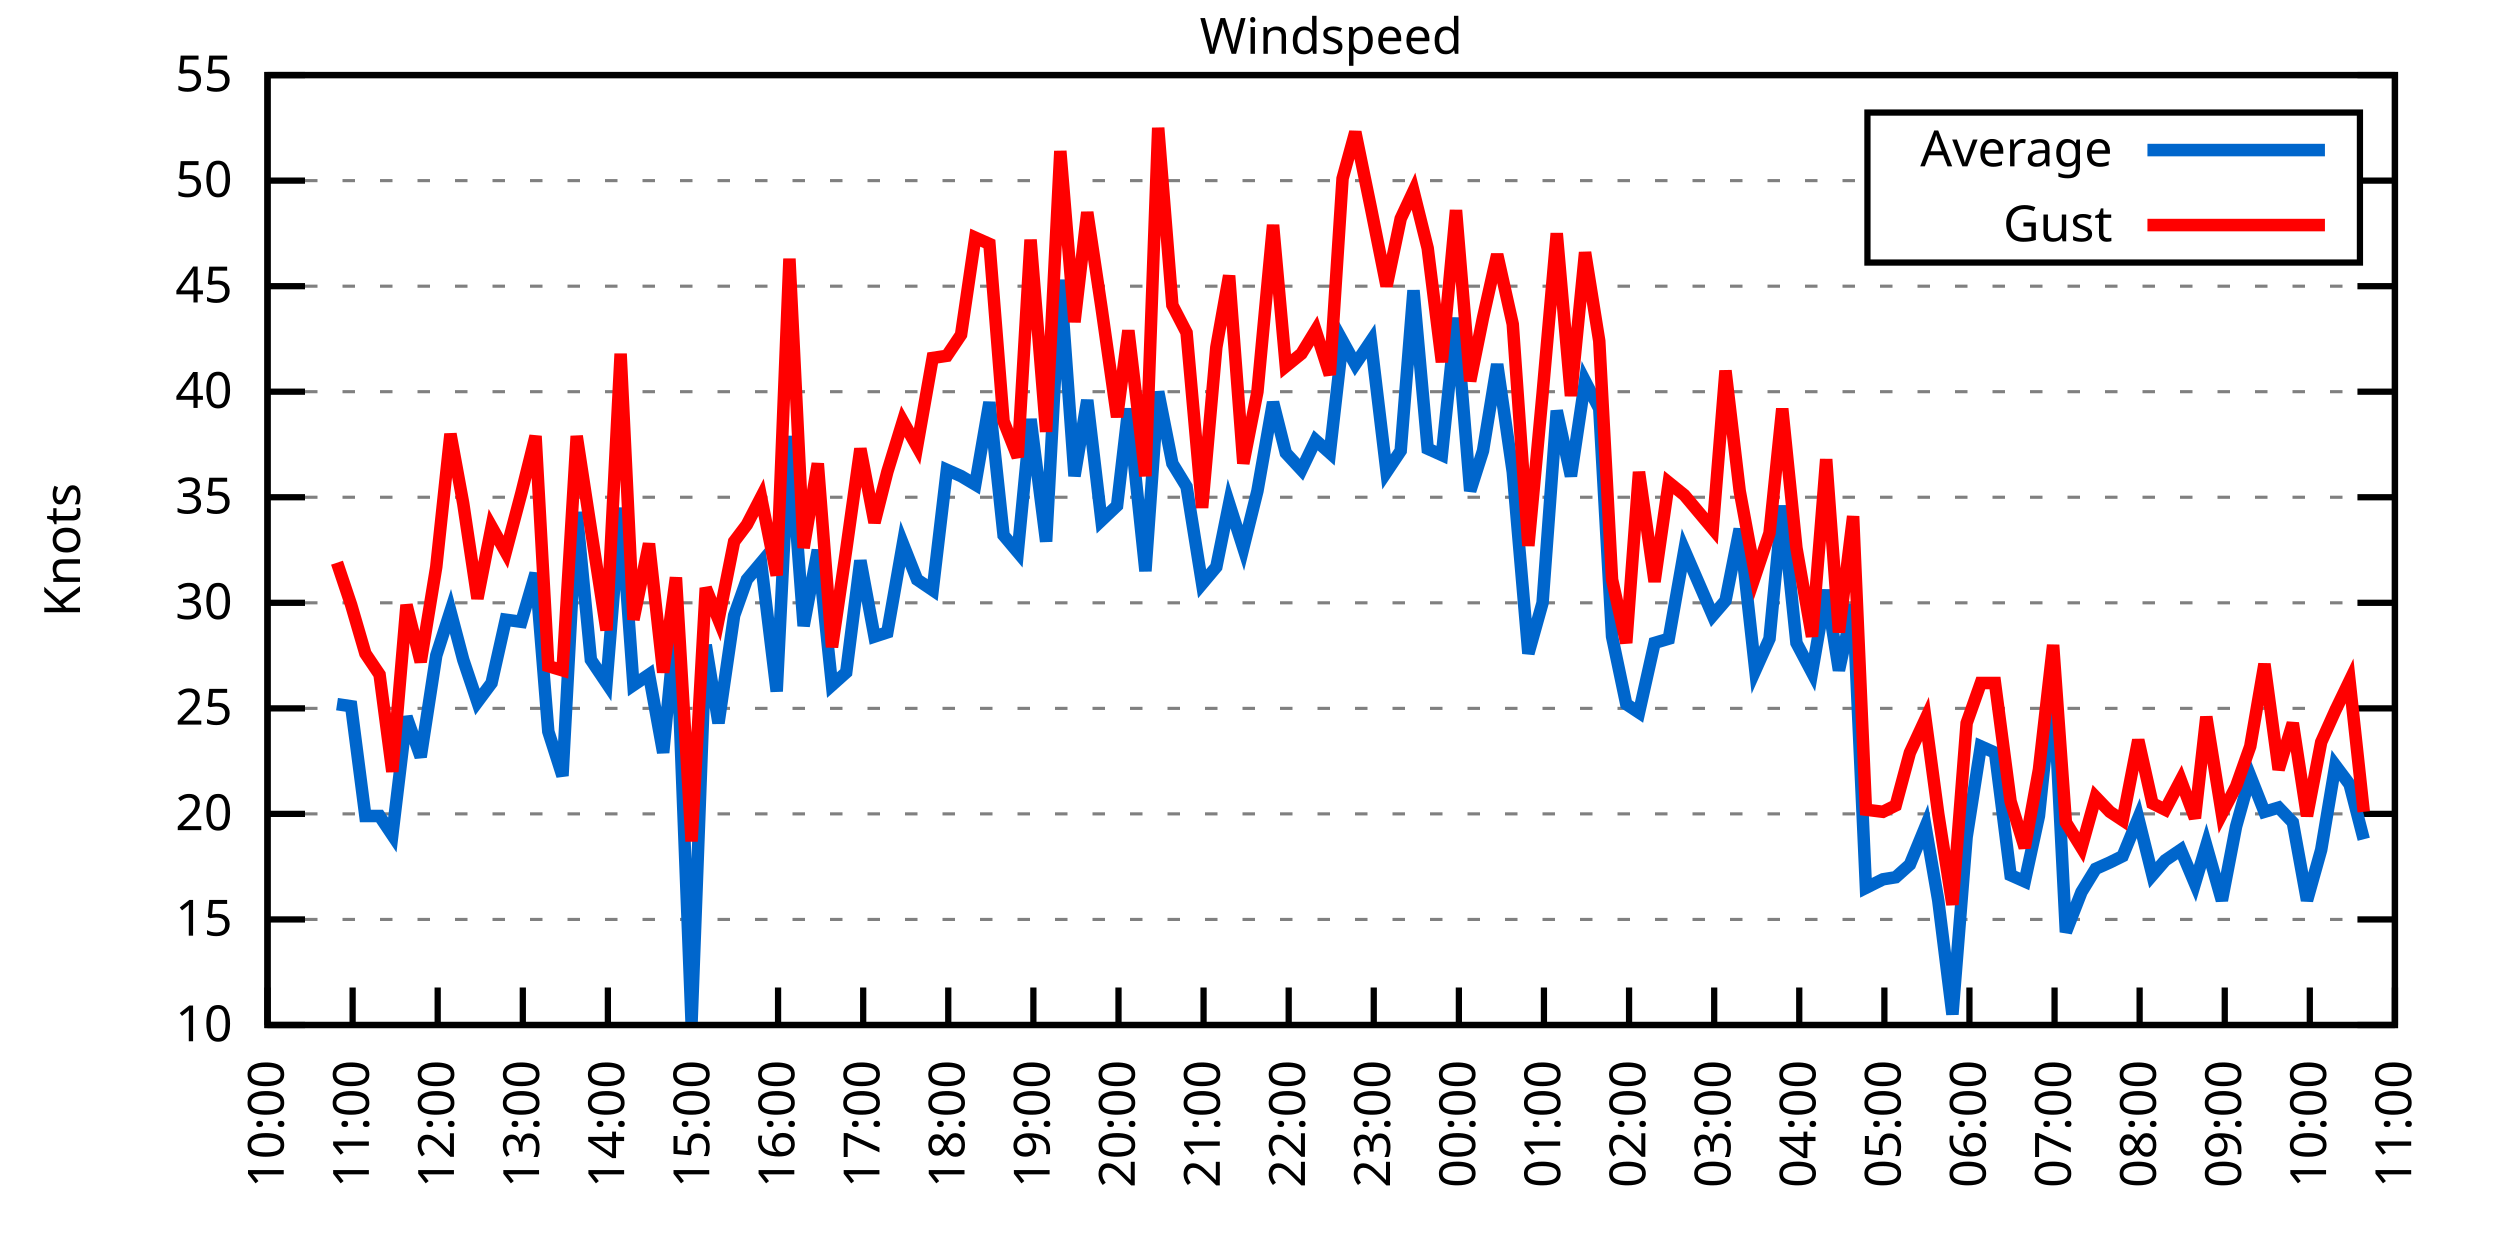
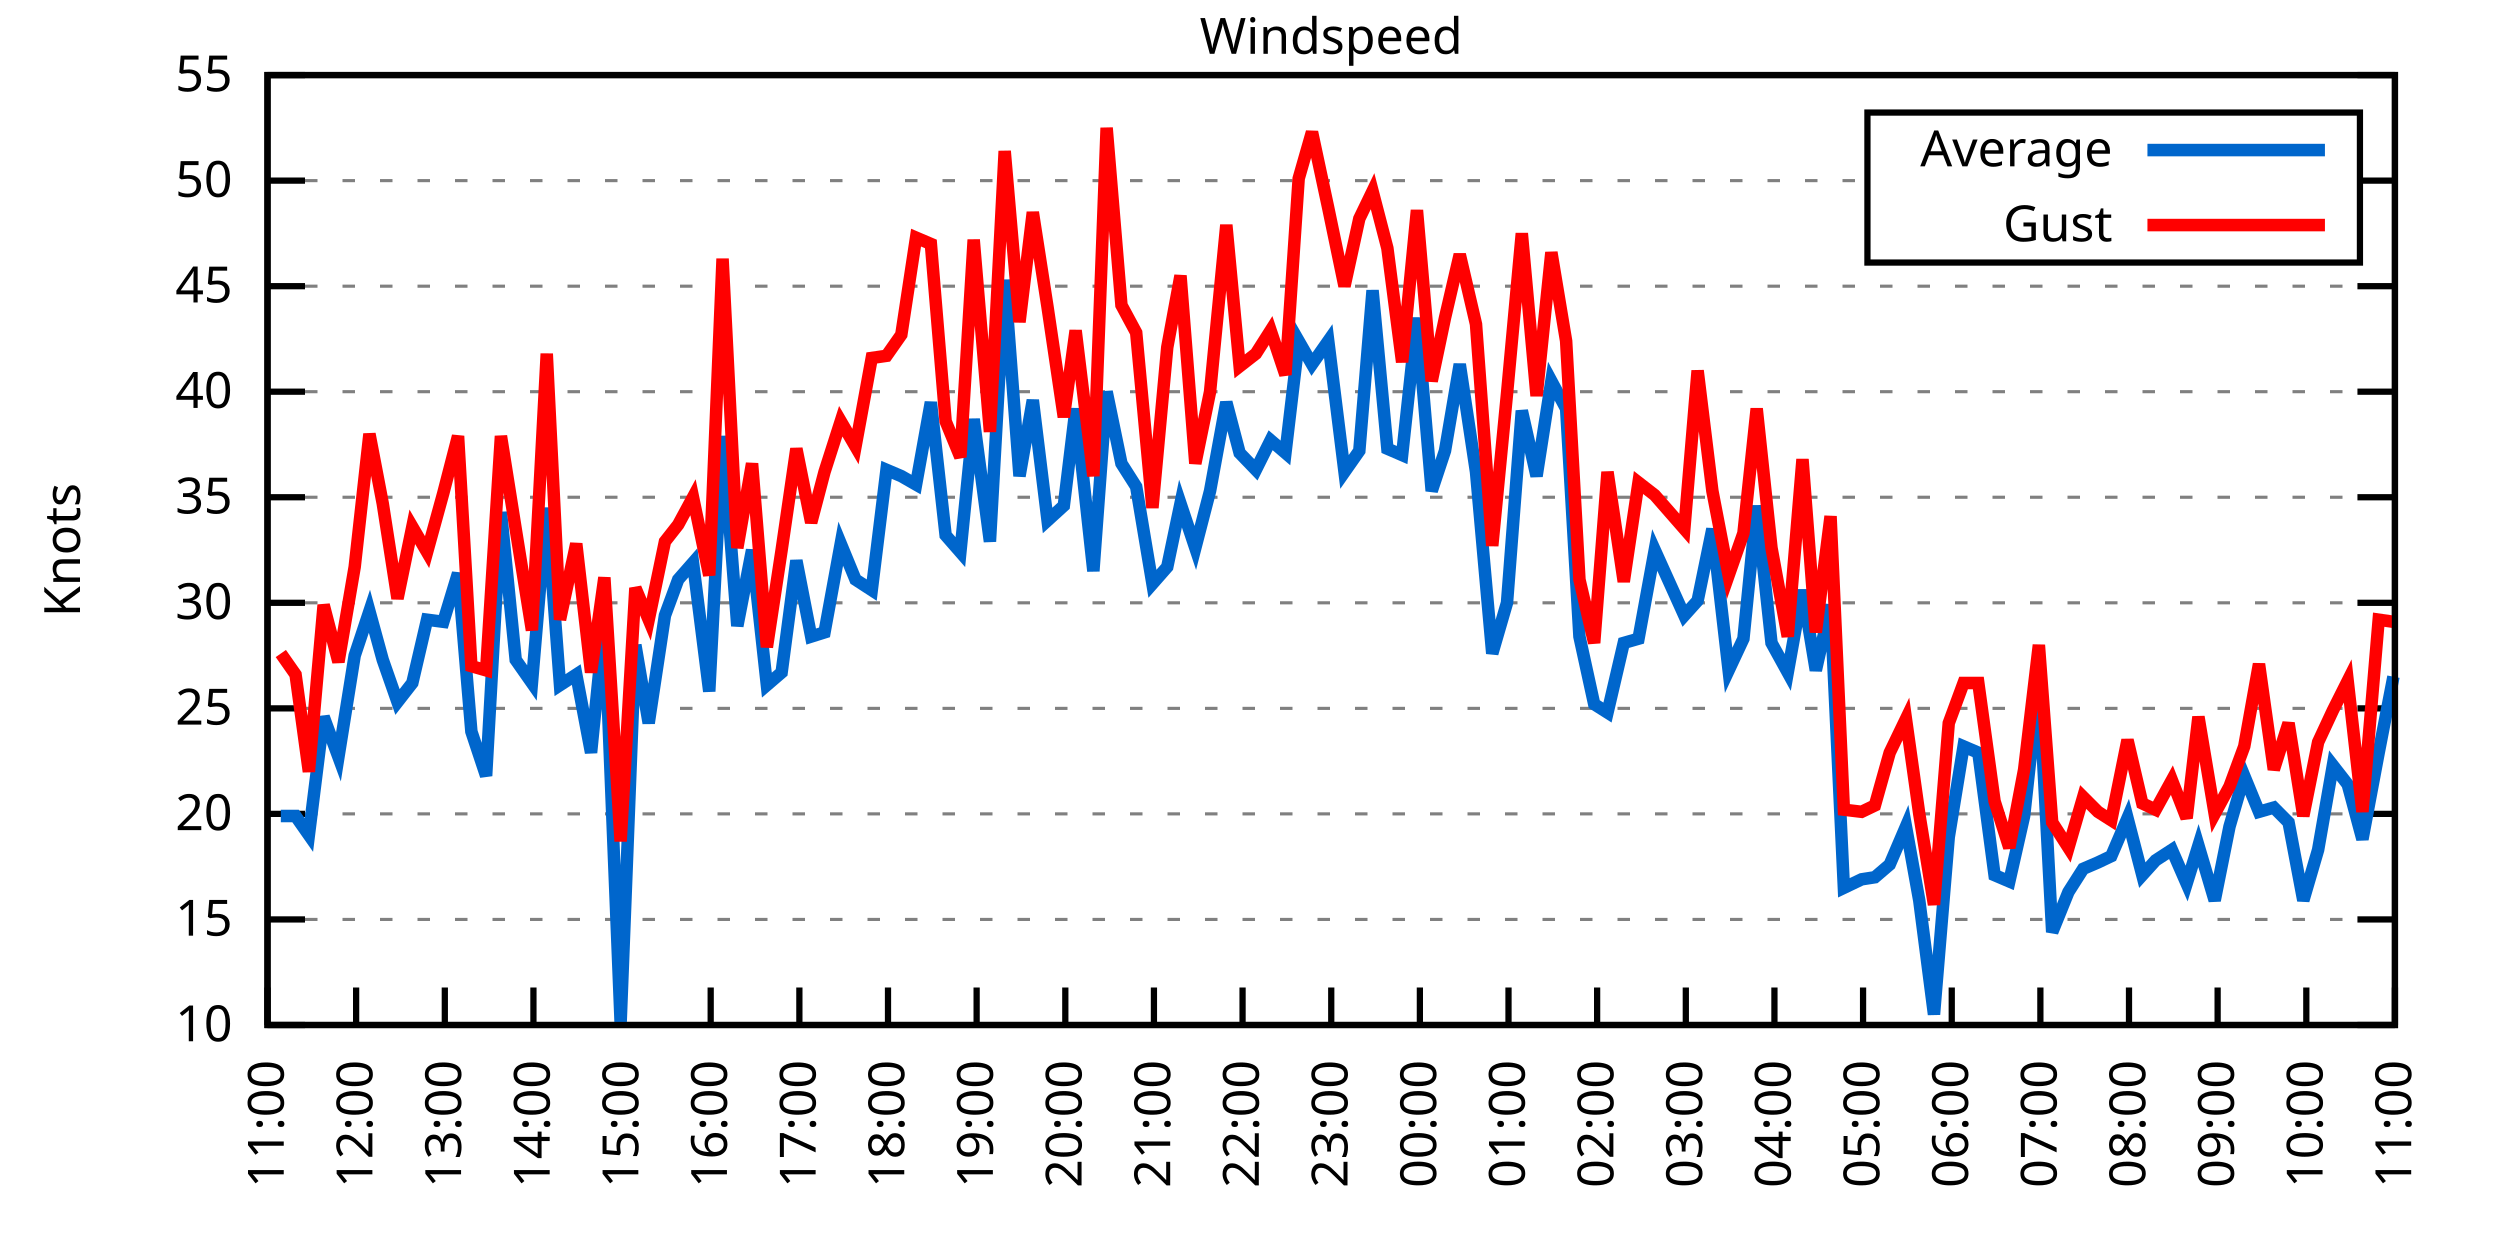
<svg xmlns="http://www.w3.org/2000/svg" xmlns:xlink="http://www.w3.org/1999/xlink" width="400" height="200" viewBox="0 0 400 200">
  <g id="gnuplot_canvas">
    <rect x="0" y="0" width="400" height="200" fill="none" />
    <defs>
      <circle id="gpDot" r="0.5" stroke-width="0.5" stroke="currentColor" />
      <path id="gpPt0" stroke-width="0.333" stroke="currentColor" d="M-1,0 h2 M0,-1 v2" />
      <path id="gpPt1" stroke-width="0.333" stroke="currentColor" d="M-1,-1 L1,1 M1,-1 L-1,1" />
      <path id="gpPt2" stroke-width="0.333" stroke="currentColor" d="M-1,0 L1,0 M0,-1 L0,1 M-1,-1 L1,1 M-1,1 L1,-1" />
      <rect id="gpPt3" stroke-width="0.333" stroke="currentColor" x="-1" y="-1" width="2" height="2" />
      <rect id="gpPt4" stroke-width="0.333" stroke="currentColor" fill="currentColor" x="-1" y="-1" width="2" height="2" />
      <circle id="gpPt5" stroke-width="0.333" stroke="currentColor" cx="0" cy="0" r="1" />
      <use xlink:href="#gpPt5" id="gpPt6" fill="currentColor" stroke="none" />
      <path id="gpPt7" stroke-width="0.333" stroke="currentColor" d="M0,-1.33 L-1.33,0.67 L1.33,0.67 z" />
      <use xlink:href="#gpPt7" id="gpPt8" fill="currentColor" stroke="none" />
      <use xlink:href="#gpPt7" id="gpPt9" stroke="currentColor" transform="rotate(180)" />
      <use xlink:href="#gpPt9" id="gpPt10" fill="currentColor" stroke="none" />
      <use xlink:href="#gpPt3" id="gpPt11" stroke="currentColor" transform="rotate(45)" />
      <use xlink:href="#gpPt11" id="gpPt12" fill="currentColor" stroke="none" />
      <path id="gpPt13" stroke-width="0.333" stroke="currentColor" d="M0,1.330 L1.265,0.411 L0.782,-1.067 L-0.782,-1.076 L-1.265,0.411 z" />
      <use xlink:href="#gpPt13" id="gpPt14" fill="currentColor" stroke="none" />
      <filter id="textbox" filterUnits="objectBoundingBox" x="0" y="0" height="1" width="1">
        <feFlood flood-color="white" flood-opacity="1" result="bgnd" />
        <feComposite in="SourceGraphic" in2="bgnd" operator="atop" />
      </filter>
      <filter id="greybox" filterUnits="objectBoundingBox" x="0" y="0" height="1" width="1">
        <feFlood flood-color="lightgrey" flood-opacity="1" result="grey" />
        <feComposite in="SourceGraphic" in2="grey" operator="atop" />
      </filter>
    </defs>
    <g fill="none" color="white" stroke="currentColor" stroke-width="1.00" stroke-linecap="butt" stroke-linejoin="miter">
</g>
    <g fill="none" color="black" stroke="currentColor" stroke-width="1.00" stroke-linecap="butt" stroke-linejoin="miter">
      <g stroke="none" shape-rendering="crispEdges">
        <polygon fill="rgb(255, 255, 255)" points="42.80,164.00 383.18,164.00 383.18,12.02 42.80,12.02 " />
      </g>
    </g>
    <g fill="none" color="black" stroke="currentColor" stroke-width="1.00" stroke-linecap="butt" stroke-linejoin="miter">
</g>
    <g fill="none" color="black" stroke="black" stroke-width="0.50" stroke-linecap="butt" stroke-linejoin="miter">
</g>
    <g fill="none" color="gray" stroke="currentColor" stroke-width="0.50" stroke-linecap="butt" stroke-linejoin="miter">
      <path stroke="gray" stroke-dasharray="2,4" class="gridline" d="M42.80,164.00 L383.19,164.00  " />
    </g>
    <g fill="none" color="gray" stroke="gray" stroke-width="1.00" stroke-linecap="butt" stroke-linejoin="miter">
</g>
    <g fill="none" color="black" stroke="currentColor" stroke-width="1.00" stroke-linecap="butt" stroke-linejoin="miter">
      <path stroke="black" d="M42.80,164.00 L48.80,164.00 M383.19,164.00 L377.19,164.00  " />
      <g transform="translate(37.20,166.60)" stroke="none" fill="black" font-family="Sans" font-size="8.00" text-anchor="end">
        <text>
          <tspan font-family="Sans"> 10</tspan>
        </text>
      </g>
    </g>
    <g fill="none" color="black" stroke="currentColor" stroke-width="1.00" stroke-linecap="butt" stroke-linejoin="miter">
</g>
    <g fill="none" color="black" stroke="black" stroke-width="0.50" stroke-linecap="butt" stroke-linejoin="miter">
</g>
    <g fill="none" color="gray" stroke="currentColor" stroke-width="0.50" stroke-linecap="butt" stroke-linejoin="miter">
      <path stroke="gray" stroke-dasharray="2,4" class="gridline" d="M42.80,147.11 L383.19,147.11  " />
    </g>
    <g fill="none" color="gray" stroke="gray" stroke-width="1.00" stroke-linecap="butt" stroke-linejoin="miter">
</g>
    <g fill="none" color="black" stroke="currentColor" stroke-width="1.00" stroke-linecap="butt" stroke-linejoin="miter">
      <path stroke="black" d="M42.80,147.11 L48.80,147.11 M383.19,147.11 L377.19,147.11  " />
      <g transform="translate(37.20,149.71)" stroke="none" fill="black" font-family="Sans" font-size="8.00" text-anchor="end">
        <text>
          <tspan font-family="Sans"> 15</tspan>
        </text>
      </g>
    </g>
    <g fill="none" color="black" stroke="currentColor" stroke-width="1.00" stroke-linecap="butt" stroke-linejoin="miter">
</g>
    <g fill="none" color="black" stroke="black" stroke-width="0.50" stroke-linecap="butt" stroke-linejoin="miter">
</g>
    <g fill="none" color="gray" stroke="currentColor" stroke-width="0.50" stroke-linecap="butt" stroke-linejoin="miter">
      <path stroke="gray" stroke-dasharray="2,4" class="gridline" d="M42.80,130.22 L383.19,130.22  " />
    </g>
    <g fill="none" color="gray" stroke="gray" stroke-width="1.00" stroke-linecap="butt" stroke-linejoin="miter">
</g>
    <g fill="none" color="black" stroke="currentColor" stroke-width="1.00" stroke-linecap="butt" stroke-linejoin="miter">
      <path stroke="black" d="M42.80,130.22 L48.80,130.22 M383.19,130.22 L377.19,130.22  " />
      <g transform="translate(37.20,132.82)" stroke="none" fill="black" font-family="Sans" font-size="8.00" text-anchor="end">
        <text>
          <tspan font-family="Sans"> 20</tspan>
        </text>
      </g>
    </g>
    <g fill="none" color="black" stroke="currentColor" stroke-width="1.00" stroke-linecap="butt" stroke-linejoin="miter">
</g>
    <g fill="none" color="black" stroke="black" stroke-width="0.50" stroke-linecap="butt" stroke-linejoin="miter">
</g>
    <g fill="none" color="gray" stroke="currentColor" stroke-width="0.50" stroke-linecap="butt" stroke-linejoin="miter">
      <path stroke="gray" stroke-dasharray="2,4" class="gridline" d="M42.80,113.34 L383.19,113.34  " />
    </g>
    <g fill="none" color="gray" stroke="gray" stroke-width="1.00" stroke-linecap="butt" stroke-linejoin="miter">
</g>
    <g fill="none" color="black" stroke="currentColor" stroke-width="1.00" stroke-linecap="butt" stroke-linejoin="miter">
      <path stroke="black" d="M42.80,113.34 L48.80,113.34 M383.19,113.34 L377.19,113.34  " />
      <g transform="translate(37.20,115.94)" stroke="none" fill="black" font-family="Sans" font-size="8.00" text-anchor="end">
        <text>
          <tspan font-family="Sans"> 25</tspan>
        </text>
      </g>
    </g>
    <g fill="none" color="black" stroke="currentColor" stroke-width="1.00" stroke-linecap="butt" stroke-linejoin="miter">
</g>
    <g fill="none" color="black" stroke="black" stroke-width="0.50" stroke-linecap="butt" stroke-linejoin="miter">
</g>
    <g fill="none" color="gray" stroke="currentColor" stroke-width="0.50" stroke-linecap="butt" stroke-linejoin="miter">
      <path stroke="gray" stroke-dasharray="2,4" class="gridline" d="M42.80,96.45 L383.19,96.45  " />
    </g>
    <g fill="none" color="gray" stroke="gray" stroke-width="1.00" stroke-linecap="butt" stroke-linejoin="miter">
</g>
    <g fill="none" color="black" stroke="currentColor" stroke-width="1.00" stroke-linecap="butt" stroke-linejoin="miter">
      <path stroke="black" d="M42.80,96.45 L48.80,96.45 M383.19,96.45 L377.19,96.45  " />
      <g transform="translate(37.20,99.05)" stroke="none" fill="black" font-family="Sans" font-size="8.00" text-anchor="end">
        <text>
          <tspan font-family="Sans"> 30</tspan>
        </text>
      </g>
    </g>
    <g fill="none" color="black" stroke="currentColor" stroke-width="1.00" stroke-linecap="butt" stroke-linejoin="miter">
</g>
    <g fill="none" color="black" stroke="black" stroke-width="0.50" stroke-linecap="butt" stroke-linejoin="miter">
</g>
    <g fill="none" color="gray" stroke="currentColor" stroke-width="0.50" stroke-linecap="butt" stroke-linejoin="miter">
      <path stroke="gray" stroke-dasharray="2,4" class="gridline" d="M42.80,79.56 L383.19,79.56  " />
    </g>
    <g fill="none" color="gray" stroke="gray" stroke-width="1.00" stroke-linecap="butt" stroke-linejoin="miter">
</g>
    <g fill="none" color="black" stroke="currentColor" stroke-width="1.00" stroke-linecap="butt" stroke-linejoin="miter">
      <path stroke="black" d="M42.80,79.56 L48.80,79.56 M383.19,79.56 L377.19,79.56  " />
      <g transform="translate(37.20,82.16)" stroke="none" fill="black" font-family="Sans" font-size="8.00" text-anchor="end">
        <text>
          <tspan font-family="Sans"> 35</tspan>
        </text>
      </g>
    </g>
    <g fill="none" color="black" stroke="currentColor" stroke-width="1.00" stroke-linecap="butt" stroke-linejoin="miter">
</g>
    <g fill="none" color="black" stroke="black" stroke-width="0.50" stroke-linecap="butt" stroke-linejoin="miter">
</g>
    <g fill="none" color="gray" stroke="currentColor" stroke-width="0.50" stroke-linecap="butt" stroke-linejoin="miter">
      <path stroke="gray" stroke-dasharray="2,4" class="gridline" d="M42.80,62.67 L383.19,62.67  " />
    </g>
    <g fill="none" color="gray" stroke="gray" stroke-width="1.00" stroke-linecap="butt" stroke-linejoin="miter">
</g>
    <g fill="none" color="black" stroke="currentColor" stroke-width="1.00" stroke-linecap="butt" stroke-linejoin="miter">
      <path stroke="black" d="M42.80,62.67 L48.80,62.67 M383.19,62.67 L377.19,62.67  " />
      <g transform="translate(37.20,65.27)" stroke="none" fill="black" font-family="Sans" font-size="8.00" text-anchor="end">
        <text>
          <tspan font-family="Sans"> 40</tspan>
        </text>
      </g>
    </g>
    <g fill="none" color="black" stroke="currentColor" stroke-width="1.00" stroke-linecap="butt" stroke-linejoin="miter">
</g>
    <g fill="none" color="black" stroke="black" stroke-width="0.50" stroke-linecap="butt" stroke-linejoin="miter">
</g>
    <g fill="none" color="gray" stroke="currentColor" stroke-width="0.50" stroke-linecap="butt" stroke-linejoin="miter">
      <path stroke="gray" stroke-dasharray="2,4" class="gridline" d="M42.80,45.79 L383.19,45.79  " />
    </g>
    <g fill="none" color="gray" stroke="gray" stroke-width="1.00" stroke-linecap="butt" stroke-linejoin="miter">
</g>
    <g fill="none" color="black" stroke="currentColor" stroke-width="1.00" stroke-linecap="butt" stroke-linejoin="miter">
      <path stroke="black" d="M42.80,45.79 L48.80,45.79 M383.19,45.79 L377.19,45.79  " />
      <g transform="translate(37.20,48.39)" stroke="none" fill="black" font-family="Sans" font-size="8.00" text-anchor="end">
        <text>
          <tspan font-family="Sans"> 45</tspan>
        </text>
      </g>
    </g>
    <g fill="none" color="black" stroke="currentColor" stroke-width="1.00" stroke-linecap="butt" stroke-linejoin="miter">
</g>
    <g fill="none" color="black" stroke="black" stroke-width="0.50" stroke-linecap="butt" stroke-linejoin="miter">
</g>
    <g fill="none" color="gray" stroke="currentColor" stroke-width="0.50" stroke-linecap="butt" stroke-linejoin="miter">
      <path stroke="gray" stroke-dasharray="2,4" class="gridline" d="M42.80,28.90 L298.79,28.90 M377.59,28.90 L383.19,28.90  " />
    </g>
    <g fill="none" color="gray" stroke="gray" stroke-width="1.00" stroke-linecap="butt" stroke-linejoin="miter">
</g>
    <g fill="none" color="black" stroke="currentColor" stroke-width="1.00" stroke-linecap="butt" stroke-linejoin="miter">
      <path stroke="black" d="M42.80,28.90 L48.80,28.90 M383.19,28.90 L377.19,28.90  " />
      <g transform="translate(37.20,31.50)" stroke="none" fill="black" font-family="Sans" font-size="8.00" text-anchor="end">
        <text>
          <tspan font-family="Sans"> 50</tspan>
        </text>
      </g>
    </g>
    <g fill="none" color="black" stroke="currentColor" stroke-width="1.00" stroke-linecap="butt" stroke-linejoin="miter">
</g>
    <g fill="none" color="black" stroke="black" stroke-width="0.50" stroke-linecap="butt" stroke-linejoin="miter">
</g>
    <g fill="none" color="gray" stroke="currentColor" stroke-width="0.50" stroke-linecap="butt" stroke-linejoin="miter">
      <path stroke="gray" stroke-dasharray="2,4" class="gridline" d="M42.80,12.01 L383.19,12.01  " />
    </g>
    <g fill="none" color="gray" stroke="gray" stroke-width="1.00" stroke-linecap="butt" stroke-linejoin="miter">
</g>
    <g fill="none" color="black" stroke="currentColor" stroke-width="1.00" stroke-linecap="butt" stroke-linejoin="miter">
      <path stroke="black" d="M42.80,12.01 L48.80,12.01 M383.19,12.01 L377.19,12.01  " />
      <g transform="translate(37.20,14.61)" stroke="none" fill="black" font-family="Sans" font-size="8.00" text-anchor="end">
        <text>
          <tspan font-family="Sans"> 55</tspan>
        </text>
      </g>
    </g>
    <g fill="none" color="black" stroke="currentColor" stroke-width="1.00" stroke-linecap="butt" stroke-linejoin="miter">
      <path stroke="black" d="M42.80,164.00 L42.80,158.00  " />
      <g transform="translate(45.40,169.60) rotate(270.00)" stroke="none" fill="black" font-family="Sans" font-size="8.00" text-anchor="end">
        <text>
-           <tspan font-family="Sans">10:00</tspan>
-         </text>
-       </g>
-     </g>
-     <g fill="none" color="black" stroke="currentColor" stroke-width="1.00" stroke-linecap="butt" stroke-linejoin="miter">
-       <path stroke="black" d="M56.42,164.00 L56.42,158.00  " />
-       <g transform="translate(59.02,169.60) rotate(270.00)" stroke="none" fill="black" font-family="Sans" font-size="8.00" text-anchor="end">
-         <text>
          <tspan font-family="Sans">11:00</tspan>
        </text>
      </g>
    </g>
    <g fill="none" color="black" stroke="currentColor" stroke-width="1.00" stroke-linecap="butt" stroke-linejoin="miter">
-       <path stroke="black" d="M70.03,164.00 L70.03,158.00  " />
-       <g transform="translate(72.63,169.60) rotate(270.00)" stroke="none" fill="black" font-family="Sans" font-size="8.00" text-anchor="end">
+       <path stroke="black" d="M56.98,164.00 L56.98,158.00  " />
+       <g transform="translate(59.58,169.60) rotate(270.00)" stroke="none" fill="black" font-family="Sans" font-size="8.00" text-anchor="end">
        <text>
          <tspan font-family="Sans">12:00</tspan>
        </text>
      </g>
    </g>
    <g fill="none" color="black" stroke="currentColor" stroke-width="1.00" stroke-linecap="butt" stroke-linejoin="miter">
-       <path stroke="black" d="M83.65,164.00 L83.65,158.00  " />
-       <g transform="translate(86.25,169.60) rotate(270.00)" stroke="none" fill="black" font-family="Sans" font-size="8.00" text-anchor="end">
+       <path stroke="black" d="M71.17,164.00 L71.17,158.00  " />
+       <g transform="translate(73.77,169.60) rotate(270.00)" stroke="none" fill="black" font-family="Sans" font-size="8.00" text-anchor="end">
        <text>
          <tspan font-family="Sans">13:00</tspan>
        </text>
      </g>
    </g>
    <g fill="none" color="black" stroke="currentColor" stroke-width="1.00" stroke-linecap="butt" stroke-linejoin="miter">
-       <path stroke="black" d="M97.26,164.00 L97.26,158.00  " />
-       <g transform="translate(99.86,169.60) rotate(270.00)" stroke="none" fill="black" font-family="Sans" font-size="8.00" text-anchor="end">
+       <path stroke="black" d="M85.35,164.00 L85.35,158.00  " />
+       <g transform="translate(87.95,169.60) rotate(270.00)" stroke="none" fill="black" font-family="Sans" font-size="8.00" text-anchor="end">
        <text>
          <tspan font-family="Sans">14:00</tspan>
        </text>
      </g>
    </g>
    <g fill="none" color="black" stroke="currentColor" stroke-width="1.00" stroke-linecap="butt" stroke-linejoin="miter">
-       <path stroke="black" d="M110.88,164.00 L110.88,158.00  " />
-       <g transform="translate(113.48,169.60) rotate(270.00)" stroke="none" fill="black" font-family="Sans" font-size="8.00" text-anchor="end">
+       <path stroke="black" d="M99.53,164.00 L99.53,158.00  " />
+       <g transform="translate(102.13,169.60) rotate(270.00)" stroke="none" fill="black" font-family="Sans" font-size="8.00" text-anchor="end">
        <text>
          <tspan font-family="Sans">15:00</tspan>
        </text>
      </g>
    </g>
    <g fill="none" color="black" stroke="currentColor" stroke-width="1.00" stroke-linecap="butt" stroke-linejoin="miter">
-       <path stroke="black" d="M124.49,164.00 L124.49,158.00  " />
-       <g transform="translate(127.09,169.60) rotate(270.00)" stroke="none" fill="black" font-family="Sans" font-size="8.00" text-anchor="end">
+       <path stroke="black" d="M113.71,164.00 L113.71,158.00  " />
+       <g transform="translate(116.31,169.60) rotate(270.00)" stroke="none" fill="black" font-family="Sans" font-size="8.00" text-anchor="end">
        <text>
          <tspan font-family="Sans">16:00</tspan>
        </text>
      </g>
    </g>
    <g fill="none" color="black" stroke="currentColor" stroke-width="1.00" stroke-linecap="butt" stroke-linejoin="miter">
-       <path stroke="black" d="M138.11,164.00 L138.11,158.00  " />
-       <g transform="translate(140.71,169.60) rotate(270.00)" stroke="none" fill="black" font-family="Sans" font-size="8.00" text-anchor="end">
+       <path stroke="black" d="M127.90,164.00 L127.90,158.00  " />
+       <g transform="translate(130.50,169.60) rotate(270.00)" stroke="none" fill="black" font-family="Sans" font-size="8.00" text-anchor="end">
        <text>
          <tspan font-family="Sans">17:00</tspan>
        </text>
      </g>
    </g>
    <g fill="none" color="black" stroke="currentColor" stroke-width="1.00" stroke-linecap="butt" stroke-linejoin="miter">
-       <path stroke="black" d="M151.72,164.00 L151.72,158.00  " />
-       <g transform="translate(154.32,169.60) rotate(270.00)" stroke="none" fill="black" font-family="Sans" font-size="8.00" text-anchor="end">
+       <path stroke="black" d="M142.08,164.00 L142.08,158.00  " />
+       <g transform="translate(144.68,169.60) rotate(270.00)" stroke="none" fill="black" font-family="Sans" font-size="8.00" text-anchor="end">
        <text>
          <tspan font-family="Sans">18:00</tspan>
        </text>
      </g>
    </g>
    <g fill="none" color="black" stroke="currentColor" stroke-width="1.00" stroke-linecap="butt" stroke-linejoin="miter">
-       <path stroke="black" d="M165.34,164.00 L165.34,158.00  " />
-       <g transform="translate(167.94,169.60) rotate(270.00)" stroke="none" fill="black" font-family="Sans" font-size="8.00" text-anchor="end">
+       <path stroke="black" d="M156.26,164.00 L156.26,158.00  " />
+       <g transform="translate(158.86,169.60) rotate(270.00)" stroke="none" fill="black" font-family="Sans" font-size="8.00" text-anchor="end">
        <text>
          <tspan font-family="Sans">19:00</tspan>
        </text>
      </g>
    </g>
    <g fill="none" color="black" stroke="currentColor" stroke-width="1.00" stroke-linecap="butt" stroke-linejoin="miter">
-       <path stroke="black" d="M178.96,164.00 L178.96,158.00  " />
-       <g transform="translate(181.56,169.60) rotate(270.00)" stroke="none" fill="black" font-family="Sans" font-size="8.00" text-anchor="end">
+       <path stroke="black" d="M170.45,164.00 L170.45,158.00  " />
+       <g transform="translate(173.05,169.60) rotate(270.00)" stroke="none" fill="black" font-family="Sans" font-size="8.00" text-anchor="end">
        <text>
          <tspan font-family="Sans">20:00</tspan>
        </text>
      </g>
    </g>
    <g fill="none" color="black" stroke="currentColor" stroke-width="1.00" stroke-linecap="butt" stroke-linejoin="miter">
-       <path stroke="black" d="M192.57,164.00 L192.57,158.00  " />
-       <g transform="translate(195.17,169.60) rotate(270.00)" stroke="none" fill="black" font-family="Sans" font-size="8.00" text-anchor="end">
+       <path stroke="black" d="M184.63,164.00 L184.63,158.00  " />
+       <g transform="translate(187.23,169.60) rotate(270.00)" stroke="none" fill="black" font-family="Sans" font-size="8.00" text-anchor="end">
        <text>
          <tspan font-family="Sans">21:00</tspan>
        </text>
      </g>
    </g>
    <g fill="none" color="black" stroke="currentColor" stroke-width="1.00" stroke-linecap="butt" stroke-linejoin="miter">
-       <path stroke="black" d="M206.19,164.00 L206.19,158.00  " />
-       <g transform="translate(208.79,169.60) rotate(270.00)" stroke="none" fill="black" font-family="Sans" font-size="8.00" text-anchor="end">
+       <path stroke="black" d="M198.81,164.00 L198.81,158.00  " />
+       <g transform="translate(201.41,169.60) rotate(270.00)" stroke="none" fill="black" font-family="Sans" font-size="8.00" text-anchor="end">
        <text>
          <tspan font-family="Sans">22:00</tspan>
        </text>
      </g>
    </g>
    <g fill="none" color="black" stroke="currentColor" stroke-width="1.00" stroke-linecap="butt" stroke-linejoin="miter">
-       <path stroke="black" d="M219.80,164.00 L219.80,158.00  " />
-       <g transform="translate(222.40,169.60) rotate(270.00)" stroke="none" fill="black" font-family="Sans" font-size="8.00" text-anchor="end">
+       <path stroke="black" d="M213.00,164.00 L213.00,158.00  " />
+       <g transform="translate(215.60,169.60) rotate(270.00)" stroke="none" fill="black" font-family="Sans" font-size="8.00" text-anchor="end">
        <text>
          <tspan font-family="Sans">23:00</tspan>
        </text>
      </g>
    </g>
    <g fill="none" color="black" stroke="currentColor" stroke-width="1.00" stroke-linecap="butt" stroke-linejoin="miter">
-       <path stroke="black" d="M233.42,164.00 L233.42,158.00  " />
-       <g transform="translate(236.02,169.60) rotate(270.00)" stroke="none" fill="black" font-family="Sans" font-size="8.00" text-anchor="end">
+       <path stroke="black" d="M227.18,164.00 L227.18,158.00  " />
+       <g transform="translate(229.78,169.60) rotate(270.00)" stroke="none" fill="black" font-family="Sans" font-size="8.00" text-anchor="end">
        <text>
          <tspan font-family="Sans">00:00</tspan>
        </text>
      </g>
    </g>
    <g fill="none" color="black" stroke="currentColor" stroke-width="1.00" stroke-linecap="butt" stroke-linejoin="miter">
-       <path stroke="black" d="M247.03,164.00 L247.03,158.00  " />
-       <g transform="translate(249.63,169.60) rotate(270.00)" stroke="none" fill="black" font-family="Sans" font-size="8.00" text-anchor="end">
+       <path stroke="black" d="M241.36,164.00 L241.36,158.00  " />
+       <g transform="translate(243.96,169.60) rotate(270.00)" stroke="none" fill="black" font-family="Sans" font-size="8.00" text-anchor="end">
        <text>
          <tspan font-family="Sans">01:00</tspan>
        </text>
      </g>
    </g>
    <g fill="none" color="black" stroke="currentColor" stroke-width="1.00" stroke-linecap="butt" stroke-linejoin="miter">
-       <path stroke="black" d="M260.65,164.00 L260.65,158.00  " />
-       <g transform="translate(263.25,169.60) rotate(270.00)" stroke="none" fill="black" font-family="Sans" font-size="8.00" text-anchor="end">
+       <path stroke="black" d="M255.54,164.00 L255.54,158.00  " />
+       <g transform="translate(258.14,169.60) rotate(270.00)" stroke="none" fill="black" font-family="Sans" font-size="8.00" text-anchor="end">
        <text>
          <tspan font-family="Sans">02:00</tspan>
        </text>
      </g>
    </g>
    <g fill="none" color="black" stroke="currentColor" stroke-width="1.00" stroke-linecap="butt" stroke-linejoin="miter">
-       <path stroke="black" d="M274.27,164.00 L274.27,158.00  " />
-       <g transform="translate(276.87,169.60) rotate(270.00)" stroke="none" fill="black" font-family="Sans" font-size="8.00" text-anchor="end">
+       <path stroke="black" d="M269.73,164.00 L269.73,158.00  " />
+       <g transform="translate(272.33,169.60) rotate(270.00)" stroke="none" fill="black" font-family="Sans" font-size="8.00" text-anchor="end">
        <text>
          <tspan font-family="Sans">03:00</tspan>
        </text>
      </g>
    </g>
    <g fill="none" color="black" stroke="currentColor" stroke-width="1.00" stroke-linecap="butt" stroke-linejoin="miter">
-       <path stroke="black" d="M287.88,164.00 L287.88,158.00  " />
-       <g transform="translate(290.48,169.60) rotate(270.00)" stroke="none" fill="black" font-family="Sans" font-size="8.00" text-anchor="end">
+       <path stroke="black" d="M283.91,164.00 L283.91,158.00  " />
+       <g transform="translate(286.51,169.60) rotate(270.00)" stroke="none" fill="black" font-family="Sans" font-size="8.00" text-anchor="end">
        <text>
          <tspan font-family="Sans">04:00</tspan>
        </text>
      </g>
    </g>
    <g fill="none" color="black" stroke="currentColor" stroke-width="1.00" stroke-linecap="butt" stroke-linejoin="miter">
-       <path stroke="black" d="M301.50,164.00 L301.50,158.00  " />
-       <g transform="translate(304.10,169.60) rotate(270.00)" stroke="none" fill="black" font-family="Sans" font-size="8.00" text-anchor="end">
+       <path stroke="black" d="M298.09,164.00 L298.09,158.00  " />
+       <g transform="translate(300.69,169.60) rotate(270.00)" stroke="none" fill="black" font-family="Sans" font-size="8.00" text-anchor="end">
        <text>
          <tspan font-family="Sans">05:00</tspan>
        </text>
      </g>
    </g>
    <g fill="none" color="black" stroke="currentColor" stroke-width="1.00" stroke-linecap="butt" stroke-linejoin="miter">
-       <path stroke="black" d="M315.11,164.00 L315.11,158.00  " />
-       <g transform="translate(317.71,169.60) rotate(270.00)" stroke="none" fill="black" font-family="Sans" font-size="8.00" text-anchor="end">
+       <path stroke="black" d="M312.28,164.00 L312.28,158.00  " />
+       <g transform="translate(314.88,169.60) rotate(270.00)" stroke="none" fill="black" font-family="Sans" font-size="8.00" text-anchor="end">
        <text>
          <tspan font-family="Sans">06:00</tspan>
        </text>
      </g>
    </g>
    <g fill="none" color="black" stroke="currentColor" stroke-width="1.00" stroke-linecap="butt" stroke-linejoin="miter">
-       <path stroke="black" d="M328.73,164.00 L328.73,158.00  " />
-       <g transform="translate(331.33,169.60) rotate(270.00)" stroke="none" fill="black" font-family="Sans" font-size="8.00" text-anchor="end">
+       <path stroke="black" d="M326.46,164.00 L326.46,158.00  " />
+       <g transform="translate(329.06,169.60) rotate(270.00)" stroke="none" fill="black" font-family="Sans" font-size="8.00" text-anchor="end">
        <text>
          <tspan font-family="Sans">07:00</tspan>
        </text>
      </g>
    </g>
    <g fill="none" color="black" stroke="currentColor" stroke-width="1.00" stroke-linecap="butt" stroke-linejoin="miter">
-       <path stroke="black" d="M342.34,164.00 L342.34,158.00  " />
-       <g transform="translate(344.94,169.60) rotate(270.00)" stroke="none" fill="black" font-family="Sans" font-size="8.00" text-anchor="end">
+       <path stroke="black" d="M340.64,164.00 L340.64,158.00  " />
+       <g transform="translate(343.24,169.60) rotate(270.00)" stroke="none" fill="black" font-family="Sans" font-size="8.00" text-anchor="end">
        <text>
          <tspan font-family="Sans">08:00</tspan>
        </text>
      </g>
    </g>
    <g fill="none" color="black" stroke="currentColor" stroke-width="1.00" stroke-linecap="butt" stroke-linejoin="miter">
-       <path stroke="black" d="M355.96,164.00 L355.96,158.00  " />
-       <g transform="translate(358.56,169.60) rotate(270.00)" stroke="none" fill="black" font-family="Sans" font-size="8.00" text-anchor="end">
+       <path stroke="black" d="M354.82,164.00 L354.82,158.00  " />
+       <g transform="translate(357.42,169.60) rotate(270.00)" stroke="none" fill="black" font-family="Sans" font-size="8.00" text-anchor="end">
        <text>
          <tspan font-family="Sans">09:00</tspan>
        </text>
      </g>
    </g>
    <g fill="none" color="black" stroke="currentColor" stroke-width="1.00" stroke-linecap="butt" stroke-linejoin="miter">
-       <path stroke="black" d="M369.57,164.00 L369.57,158.00  " />
-       <g transform="translate(372.17,169.60) rotate(270.00)" stroke="none" fill="black" font-family="Sans" font-size="8.00" text-anchor="end">
+       <path stroke="black" d="M369.01,164.00 L369.01,158.00  " />
+       <g transform="translate(371.61,169.60) rotate(270.00)" stroke="none" fill="black" font-family="Sans" font-size="8.00" text-anchor="end">
        <text>
          <tspan font-family="Sans">10:00</tspan>
        </text>
      </g>
    </g>
    <g fill="none" color="black" stroke="currentColor" stroke-width="1.00" stroke-linecap="butt" stroke-linejoin="miter">
      <path stroke="black" d="M383.19,164.00 L383.19,158.00  " />
      <g transform="translate(385.79,169.60) rotate(270.00)" stroke="none" fill="black" font-family="Sans" font-size="8.00" text-anchor="end">
        <text>
          <tspan font-family="Sans">11:00</tspan>
        </text>
      </g>
    </g>
    <g fill="none" color="black" stroke="currentColor" stroke-width="1.00" stroke-linecap="butt" stroke-linejoin="miter">
</g>
    <g fill="none" color="black" stroke="currentColor" stroke-width="1.00" stroke-linecap="butt" stroke-linejoin="miter">
      <path stroke="black" d="M42.80,12.01 L42.80,164.00 L383.19,164.00 L383.19,12.01 L42.80,12.01 Z  " />
    </g>
    <g fill="none" color="black" stroke="currentColor" stroke-width="1.00" stroke-linecap="butt" stroke-linejoin="miter">
</g>
    <g fill="none" color="black" stroke="currentColor" stroke-width="1.00" stroke-linecap="butt" stroke-linejoin="miter">
      <path stroke="black" d="M298.79,42.01 L298.79,18.01 L377.59,18.01 L377.59,42.01 L298.79,42.01 Z  " />
    </g>
    <g id="Windspeed_plot_1">
      <g fill="none" color="white" stroke="black" stroke-width="2.00" stroke-linecap="butt" stroke-linejoin="miter">
</g>
      <g fill="none" color="black" stroke="currentColor" stroke-width="2.00" stroke-linecap="butt" stroke-linejoin="miter">
        <g transform="translate(337.99,26.61)" stroke="none" fill="black" font-family="Sans" font-size="8.00" text-anchor="end">
          <text>
            <tspan font-family="Sans">Average</tspan>
          </text>
        </g>
      </g>
      <g fill="none" color="black" stroke="currentColor" stroke-width="2.00" stroke-linecap="butt" stroke-linejoin="miter">
-         <path stroke="rgb(  0, 102, 204)" d="M343.59,24.01 L371.99,24.01 M53.92,112.66 L56.19,113.00 L58.46,130.56 L60.73,130.56 L62.77,133.60 L65.04,114.69   L67.31,121.11 L69.80,104.89 L72.07,97.80 L74.12,105.57 L76.39,112.32 L78.65,109.28 L80.92,99.15 L83.42,99.49   L85.69,91.72 L87.73,117.05 L90.00,124.14 L92.27,81.93 L94.54,105.57 L97.04,109.28 L99.30,81.25 L101.35,109.62   L103.84,107.93 L106.11,120.43 L108.15,99.15 L110.65,163.66 L112.92,103.20 L114.96,115.70 L117.46,98.48 L119.50,92.73   L121.77,90.03 L124.27,110.63 L126.31,69.77 L128.58,100.16 L130.85,88.00 L133.12,109.62 L135.39,107.59 L137.66,89.69   L139.92,101.85 L141.97,101.18 L144.46,86.99 L146.73,92.73 L149.23,94.42 L151.50,75.17 L153.77,76.18 L156.04,77.53   L158.31,64.36 L160.57,85.64 L162.84,88.34 L164.89,67.06 L167.38,86.65 L169.65,44.77 L171.92,76.18 L173.96,64.02   L176.23,83.28 L178.73,80.91 L180.54,65.38 L183.27,91.38 L185.31,62.67 L187.58,74.16 L189.85,77.87 L192.34,93.41   L194.61,90.71 L196.66,80.57 L198.93,87.67 L201.19,78.55 L203.69,64.36 L205.73,72.47 L208.23,75.17 L210.50,70.44   L212.77,72.47 L214.81,54.57 L216.85,58.28 L219.35,54.57 L221.85,75.51 L224.11,72.13 L226.16,46.46 L228.43,71.79   L230.70,72.81 L232.96,50.85 L235.23,78.55 L237.28,72.13 L239.55,58.28 L242.04,75.51 L244.54,104.56 L246.81,96.45   L249.08,65.71 L251.35,76.18 L253.61,60.98 L255.88,65.38 L257.93,101.85 L260.20,112.66 L262.24,114.01 L264.73,102.87   L267.00,102.19 L269.50,88.00 L274.04,98.48 L276.08,96.11 L278.35,84.63 L280.85,107.26 L283.12,102.19 L285.16,80.91   L287.43,102.87 L289.92,107.59 L292.19,94.42 L294.23,107.26 L296.50,96.79 L298.55,142.05 L301.27,140.69 L303.31,140.36   L305.58,138.33 L308.08,132.25 L310.12,144.07 L312.39,162.31 L314.66,133.94 L316.93,119.42 L319.20,120.43 L321.69,140.02   L323.96,141.03 L326.23,130.56 L328.50,108.95 L330.54,149.14 L333.04,142.72 L335.31,139.01 L337.58,137.99 L339.62,136.98   L342.12,130.90 L344.39,140.02 L346.43,137.66 L348.92,135.97 L351.19,141.37 L353.01,135.29 L355.50,144.07 L357.77,132.25   L360.04,124.14 L362.31,129.89 L364.58,129.21 L366.85,131.58 L369.12,144.07 L371.39,135.97 L373.66,122.46 L375.93,125.50   L378.20,134.28  " />
+         <path stroke="rgb(  0, 102, 204)" d="M343.59,24.01 L371.99,24.01 M44.93,130.56 L47.29,130.56 L49.42,133.60 L51.78,114.69 L54.15,121.11 L56.75,104.89   L59.11,97.80 L61.24,105.57 L63.60,112.32 L65.97,109.28 L68.33,99.15 L70.93,99.49 L73.29,91.72 L75.42,117.05   L77.78,124.14 L80.15,81.93 L82.51,105.57 L85.11,109.28 L87.48,81.25 L89.60,109.62 L92.20,107.93 L94.57,120.43   L96.70,99.15 L99.30,163.66 L101.66,103.20 L103.79,115.70 L106.39,98.48 L108.51,92.73 L110.88,90.03 L113.48,110.63   L115.61,69.77 L117.97,100.16 L120.33,88.00 L122.70,109.62 L125.06,107.59 L127.42,89.69 L129.79,101.85 L131.92,101.18   L134.52,86.99 L136.88,92.73 L139.48,94.42 L141.84,75.17 L144.21,76.18 L146.57,77.53 L148.94,64.36 L151.30,85.64   L153.66,88.34 L155.79,67.06 L158.39,86.65 L160.75,44.77 L163.12,76.18 L165.25,64.02 L167.61,83.28 L170.21,80.91   L172.10,65.38 L174.94,91.38 L177.06,62.67 L179.43,74.16 L181.79,77.87 L184.39,93.41 L186.76,90.71 L188.88,80.57   L191.25,87.67 L193.61,78.55 L196.21,64.36 L198.34,72.47 L200.94,75.17 L203.30,70.44 L205.67,72.47 L207.79,54.57   L209.92,58.28 L212.52,54.57 L215.12,75.51 L217.49,72.13 L219.61,46.46 L221.98,71.79 L224.34,72.81 L226.71,50.85   L229.07,78.55 L231.20,72.13 L233.56,58.28 L236.16,75.51 L238.76,104.56 L241.12,96.45 L243.49,65.71 L245.85,76.18   L248.22,60.98 L250.58,65.38 L252.71,101.85 L255.07,112.66 L257.20,114.01 L259.80,102.87 L262.16,102.19 L264.76,88.00   L269.49,98.48 L271.62,96.11 L273.98,84.63 L276.58,107.26 L278.95,102.19 L281.07,80.91 L283.44,102.87 L286.04,107.59   L288.40,94.42 L290.53,107.26 L292.89,96.79 L295.02,142.05 L297.86,140.69 L299.98,140.36 L302.35,138.33 L304.95,132.25   L307.08,144.07 L309.44,162.31 L311.80,133.94 L314.17,119.42 L316.53,120.43 L319.13,140.02 L321.49,141.03 L323.86,130.56   L326.22,108.95 L328.35,149.14 L330.95,142.72 L333.31,139.01 L335.68,137.99 L337.80,136.98 L340.40,130.90 L342.77,140.02   L344.90,137.66 L347.50,135.97 L349.86,141.37 L351.75,135.29 L354.35,144.07 L356.72,132.25 L359.08,124.14 L361.44,129.89   L363.81,129.21 L366.17,131.58 L368.53,144.07 L370.90,135.97 L373.26,122.46 L375.63,125.50 L377.99,134.28 L380.59,120.43   L382.95,108.27  " />
      </g>
    </g>
    <g id="Windspeed_plot_2">
      <g fill="none" color="black" stroke="currentColor" stroke-width="2.00" stroke-linecap="butt" stroke-linejoin="miter">
        <g transform="translate(337.99,38.61)" stroke="none" fill="black" font-family="Sans" font-size="8.00" text-anchor="end">
          <text>
            <tspan font-family="Sans">Gust</tspan>
          </text>
        </g>
      </g>
      <g fill="none" color="black" stroke="currentColor" stroke-width="2.00" stroke-linecap="butt" stroke-linejoin="miter">
-         <path stroke="rgb(255,   0,   0)" d="M343.59,36.01 L371.99,36.01 M53.92,90.03 L56.19,96.79 L58.46,104.56 L60.73,107.93 L62.77,123.47 L65.04,96.79   L67.31,105.91 L69.80,90.71 L72.07,69.43 L74.12,80.57 L76.39,95.77 L78.65,84.29 L80.92,88.34 L83.42,78.89   L85.69,69.77 L87.73,106.58 L90.00,107.26 L92.27,69.77 L94.54,84.63 L97.04,100.84 L99.30,56.59 L101.35,99.15   L103.84,86.99 L106.11,107.59 L108.15,92.40 L110.65,134.62 L112.92,94.08 L114.96,99.15 L117.46,86.65 L119.50,83.95   L121.77,79.56 L124.27,92.06 L126.31,41.39 L128.58,87.67 L130.85,74.16 L133.12,103.54 L135.39,88.00 L137.66,71.79   L139.92,83.61 L141.97,75.51 L144.46,67.40 L146.73,71.45 L149.23,57.27 L151.50,56.93 L153.77,53.55 L156.04,38.02   L158.31,39.03 L160.57,67.40 L162.84,73.14 L164.89,38.35 L167.38,69.09 L169.65,24.17 L171.92,51.53 L173.96,33.96   L176.23,49.16 L178.73,66.73 L180.54,52.88 L183.27,76.18 L185.31,20.45 L187.58,48.83 L189.85,53.22 L192.34,81.25   L194.61,55.58 L196.66,44.10 L198.93,74.16 L201.19,62.67 L203.69,35.99 L205.73,58.62 L208.23,56.59 L210.50,52.88   L212.77,59.97 L214.81,28.56 L216.85,21.13 L219.35,33.29 L221.85,45.79 L224.11,34.98 L226.16,30.59 L228.43,39.71   L230.70,57.94 L232.96,33.63 L235.23,60.98 L237.28,50.85 L239.55,40.72 L242.04,51.87 L244.54,87.33 L246.81,63.01   L249.08,37.34 L251.35,63.35 L253.61,40.38 L255.88,54.57 L257.93,92.73 L260.20,102.87 L262.24,75.51 L264.73,93.07   L267.00,77.20 L269.50,79.22 L274.04,84.63 L276.08,59.30 L278.35,78.55 L280.85,92.06 L283.12,85.30 L285.16,65.38   L287.43,87.67 L289.92,101.85 L292.19,73.48 L294.23,101.18 L296.50,82.60 L298.55,129.55 L301.27,129.89 L303.31,128.87   L305.58,120.43 L308.08,115.03 L310.12,130.22 L312.39,144.75 L314.66,115.70 L316.93,109.28 L319.20,109.28 L321.69,128.20   L323.96,135.63 L326.23,123.13 L328.50,103.20 L330.54,131.58 L333.04,135.63 L335.31,127.52 L337.58,129.89 L339.62,131.24   L342.12,118.40 L344.39,128.54 L346.43,129.55 L348.92,124.82 L351.19,130.90 L353.01,114.69 L355.50,130.22 L357.77,125.83   L360.04,119.42 L362.31,106.24 L364.58,123.13 L366.85,115.70 L369.12,130.56 L371.39,118.74 L373.66,113.67 L375.93,108.95   L378.20,129.89  " />
+         <path stroke="rgb(255,   0,   0)" d="M343.59,36.01 L371.99,36.01 M44.93,104.56 L47.29,107.93 L49.42,123.47 L51.78,96.79 L54.15,105.91 L56.75,90.71   L59.11,69.43 L61.24,80.57 L63.60,95.77 L65.97,84.29 L68.33,88.34 L70.93,78.89 L73.29,69.77 L75.42,106.58   L77.78,107.26 L80.15,69.77 L82.51,84.63 L85.11,100.84 L87.48,56.59 L89.60,99.15 L92.20,86.99 L94.57,107.59   L96.70,92.40 L99.30,134.62 L101.66,94.08 L103.79,99.15 L106.39,86.65 L108.51,83.95 L110.88,79.56 L113.48,92.06   L115.61,41.39 L117.97,87.67 L120.33,74.16 L122.70,103.54 L125.06,88.00 L127.42,71.79 L129.79,83.61 L131.92,75.51   L134.52,67.40 L136.88,71.45 L139.48,57.27 L141.84,56.93 L144.21,53.55 L146.57,38.02 L148.94,39.03 L151.30,67.40   L153.66,73.14 L155.79,38.35 L158.39,69.09 L160.75,24.17 L163.12,51.53 L165.25,33.96 L167.61,49.16 L170.21,66.73   L172.10,52.88 L174.94,76.18 L177.06,20.45 L179.43,48.83 L181.79,53.22 L184.39,81.25 L186.76,55.58 L188.88,44.10   L191.25,74.16 L193.61,62.67 L196.21,35.99 L198.34,58.62 L200.94,56.59 L203.30,52.88 L205.67,59.97 L207.79,28.56   L209.92,21.13 L212.52,33.29 L215.12,45.79 L217.49,34.98 L219.61,30.59 L221.98,39.71 L224.34,57.94 L226.71,33.63   L229.07,60.98 L231.20,50.85 L233.56,40.72 L236.16,51.87 L238.76,87.33 L241.12,63.01 L243.49,37.34 L245.85,63.35   L248.22,40.38 L250.58,54.57 L252.71,92.73 L255.07,102.87 L257.20,75.51 L259.80,93.07 L262.16,77.20 L264.76,79.22   L269.49,84.63 L271.62,59.30 L273.98,78.55 L276.58,92.06 L278.95,85.30 L281.07,65.38 L283.44,87.67 L286.04,101.85   L288.40,73.48 L290.53,101.18 L292.89,82.60 L295.02,129.55 L297.86,129.89 L299.98,128.87 L302.35,120.43 L304.95,115.03   L307.08,130.22 L309.44,144.75 L311.80,115.70 L314.17,109.28 L316.53,109.28 L319.13,128.20 L321.49,135.63 L323.86,123.13   L326.22,103.20 L328.35,131.58 L330.95,135.63 L333.31,127.52 L335.68,129.89 L337.80,131.24 L340.40,118.40 L342.77,128.54   L344.90,129.55 L347.50,124.82 L349.86,130.90 L351.75,114.69 L354.35,130.22 L356.72,125.83 L359.08,119.42 L361.44,106.24   L363.81,123.13 L366.17,115.70 L368.53,130.56 L370.90,118.74 L373.26,113.67 L375.63,108.95 L377.99,129.89 L380.59,99.15   L382.95,99.49  " />
      </g>
    </g>
    <g fill="none" color="black" stroke="currentColor" stroke-width="2.00" stroke-linecap="butt" stroke-linejoin="miter">
</g>
    <g fill="none" color="black" stroke="black" stroke-width="1.00" stroke-linecap="butt" stroke-linejoin="miter">
</g>
    <g fill="none" color="black" stroke="currentColor" stroke-width="1.00" stroke-linecap="butt" stroke-linejoin="miter">
      <path stroke="black" d="M42.80,12.01 L42.80,164.00 L383.19,164.00 L383.19,12.01 L42.80,12.01 Z  " />
      <g transform="translate(12.80,88.01) rotate(270.00)" stroke="none" fill="black" font-family="Sans" font-size="8.00" text-anchor="middle">
        <text>
          <tspan font-family="Sans">Knots</tspan>
        </text>
      </g>
    </g>
    <g fill="none" color="black" stroke="currentColor" stroke-width="1.00" stroke-linecap="butt" stroke-linejoin="miter">
</g>
    <g fill="none" color="black" stroke="currentColor" stroke-width="1.00" stroke-linecap="butt" stroke-linejoin="miter">
      <g transform="translate(212.99,8.61)" stroke="none" fill="black" font-family="Sans" font-size="8.00" text-anchor="middle">
        <text>
          <tspan font-family="Sans">Windspeed</tspan>
        </text>
      </g>
    </g>
    <g fill="none" color="black" stroke="currentColor" stroke-width="1.00" stroke-linecap="butt" stroke-linejoin="miter">
</g>
  </g>
</svg>
